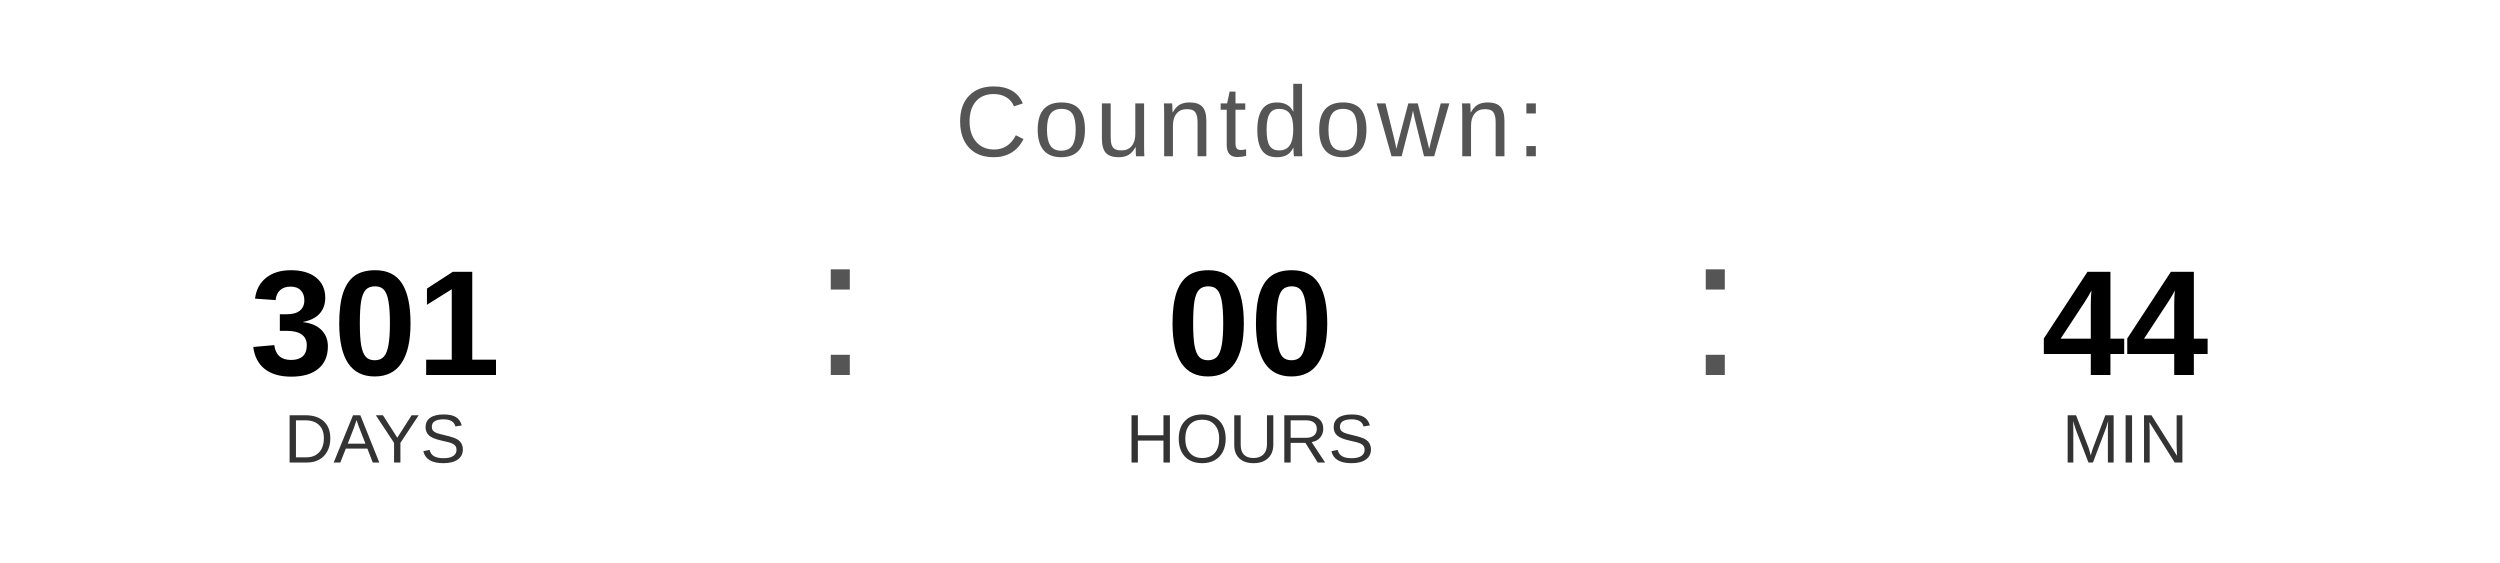
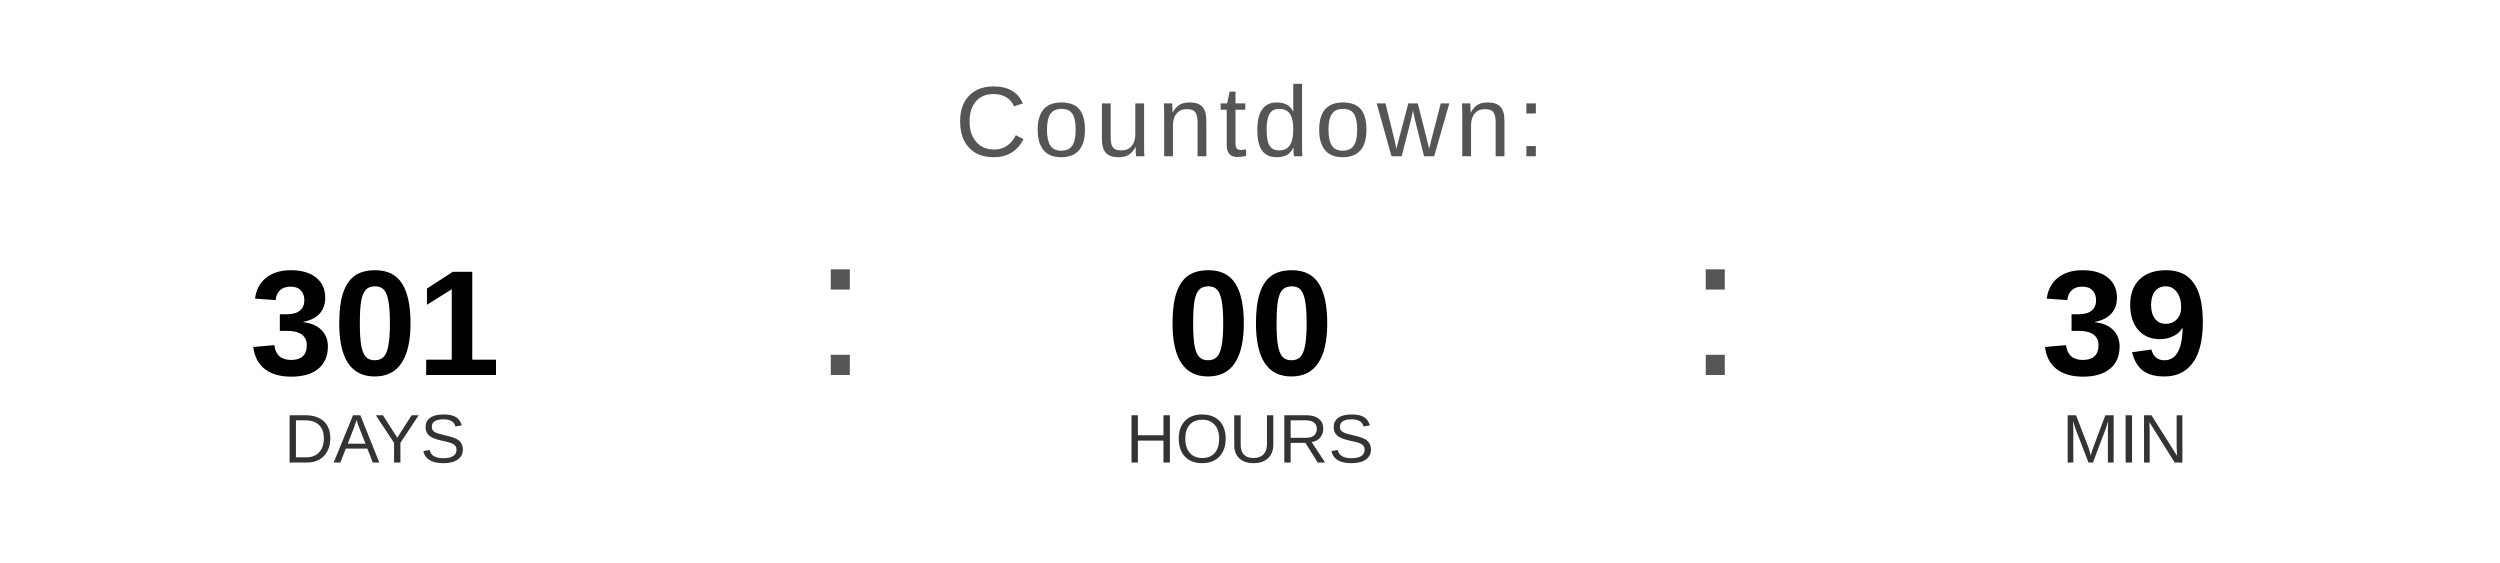
<svg xmlns="http://www.w3.org/2000/svg" width="400" height="90" viewBox="0 0 400 90">
  <text x="200" y="25" font-family="Arial, Helvetica, sans-serif" font-size="16" fill="#555555" text-anchor="middle" letter-spacing="1">
    Countdown:
  </text>
  <text x="60" y="60" font-family="Arial, Helvetica, sans-serif" font-size="24" font-weight="bold" fill="#000000" text-anchor="middle">301</text>
  <text x="60" y="74" font-family="Arial, Helvetica, sans-serif" font-size="11" fill="#333333" text-anchor="middle">DAYS</text>
  <text x="130" y="60" font-family="Arial, sans-serif" font-size="32" fill="#555555">:</text>
  <text x="200" y="60" font-family="Arial, Helvetica, sans-serif" font-size="24" font-weight="bold" fill="#000000" text-anchor="middle">00</text>
  <text x="200" y="74" font-family="Arial, Helvetica, sans-serif" font-size="11" fill="#333333" text-anchor="middle">HOURS</text>
  <text x="270" y="60" font-family="Arial, sans-serif" font-size="32" fill="#555555">:</text>
-   <text x="340" y="60" font-family="Arial, Helvetica, sans-serif" font-size="24" font-weight="bold" fill="#000000" text-anchor="middle">44</text>
+   <text x="340" y="60" font-family="Arial, Helvetica, sans-serif" font-size="24" font-weight="bold" fill="#000000" text-anchor="middle">39</text>
  <text x="340" y="74" font-family="Arial, Helvetica, sans-serif" font-size="11" fill="#333333" text-anchor="middle">MIN</text>
</svg>
